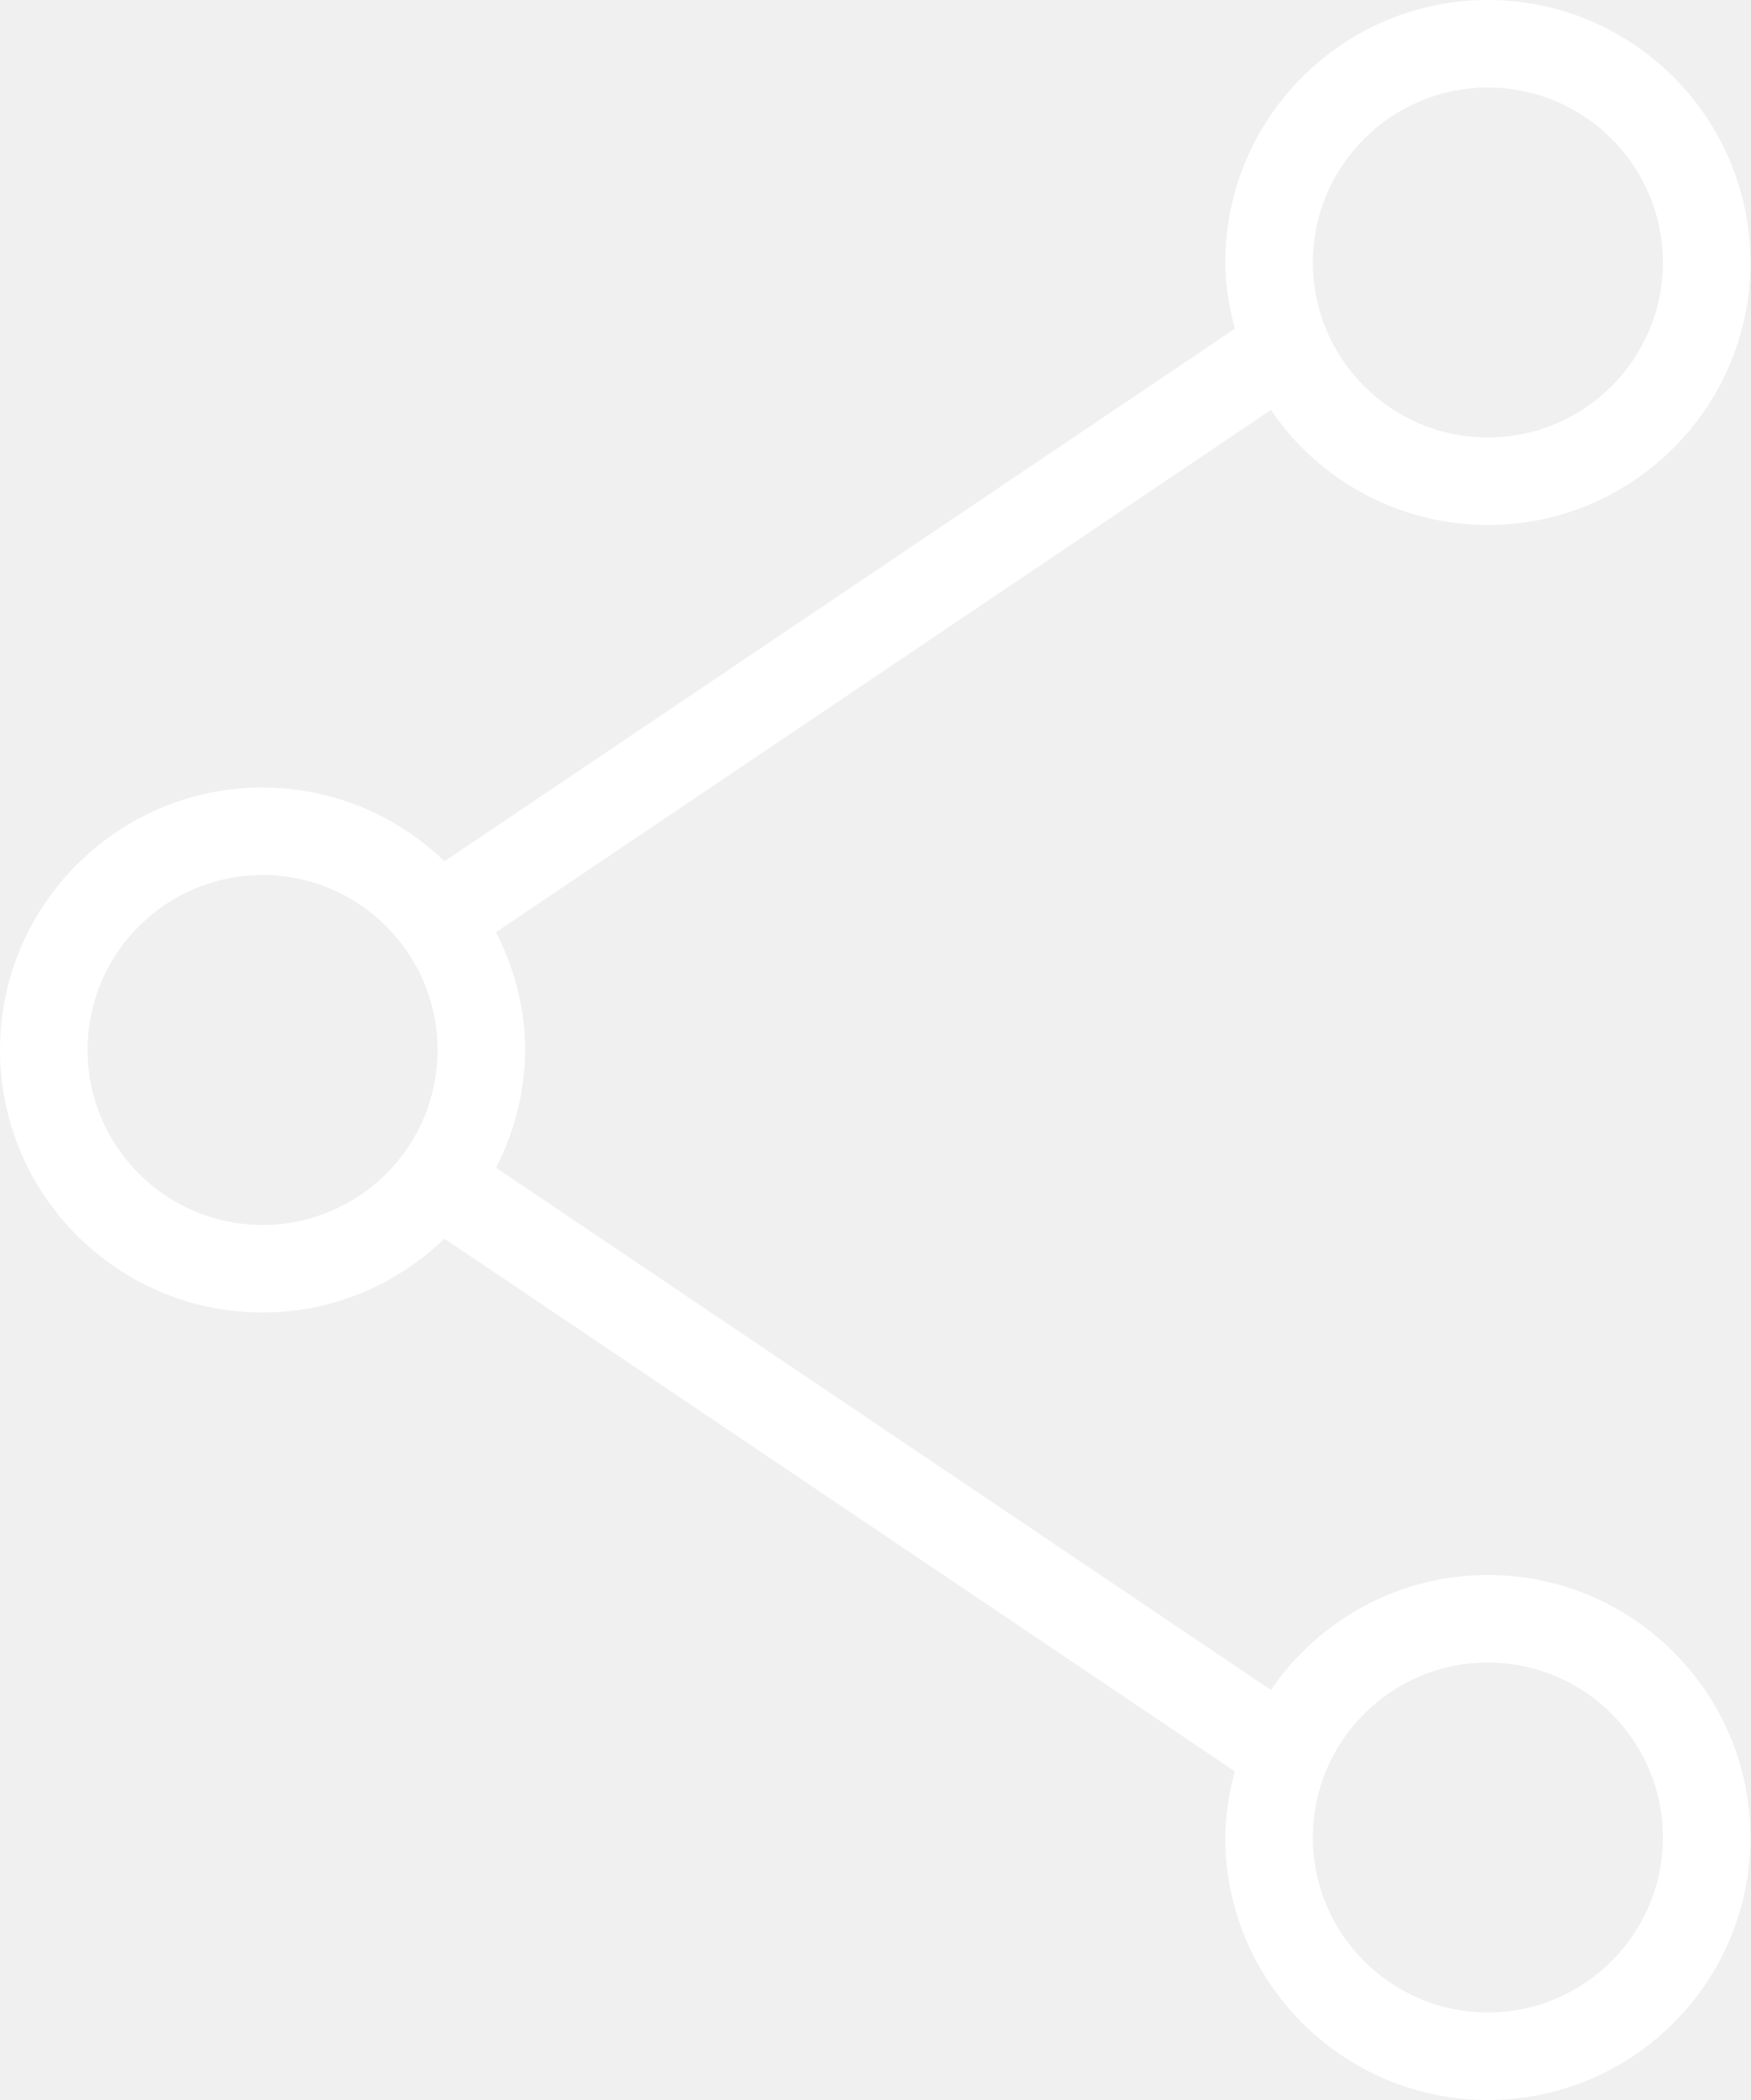
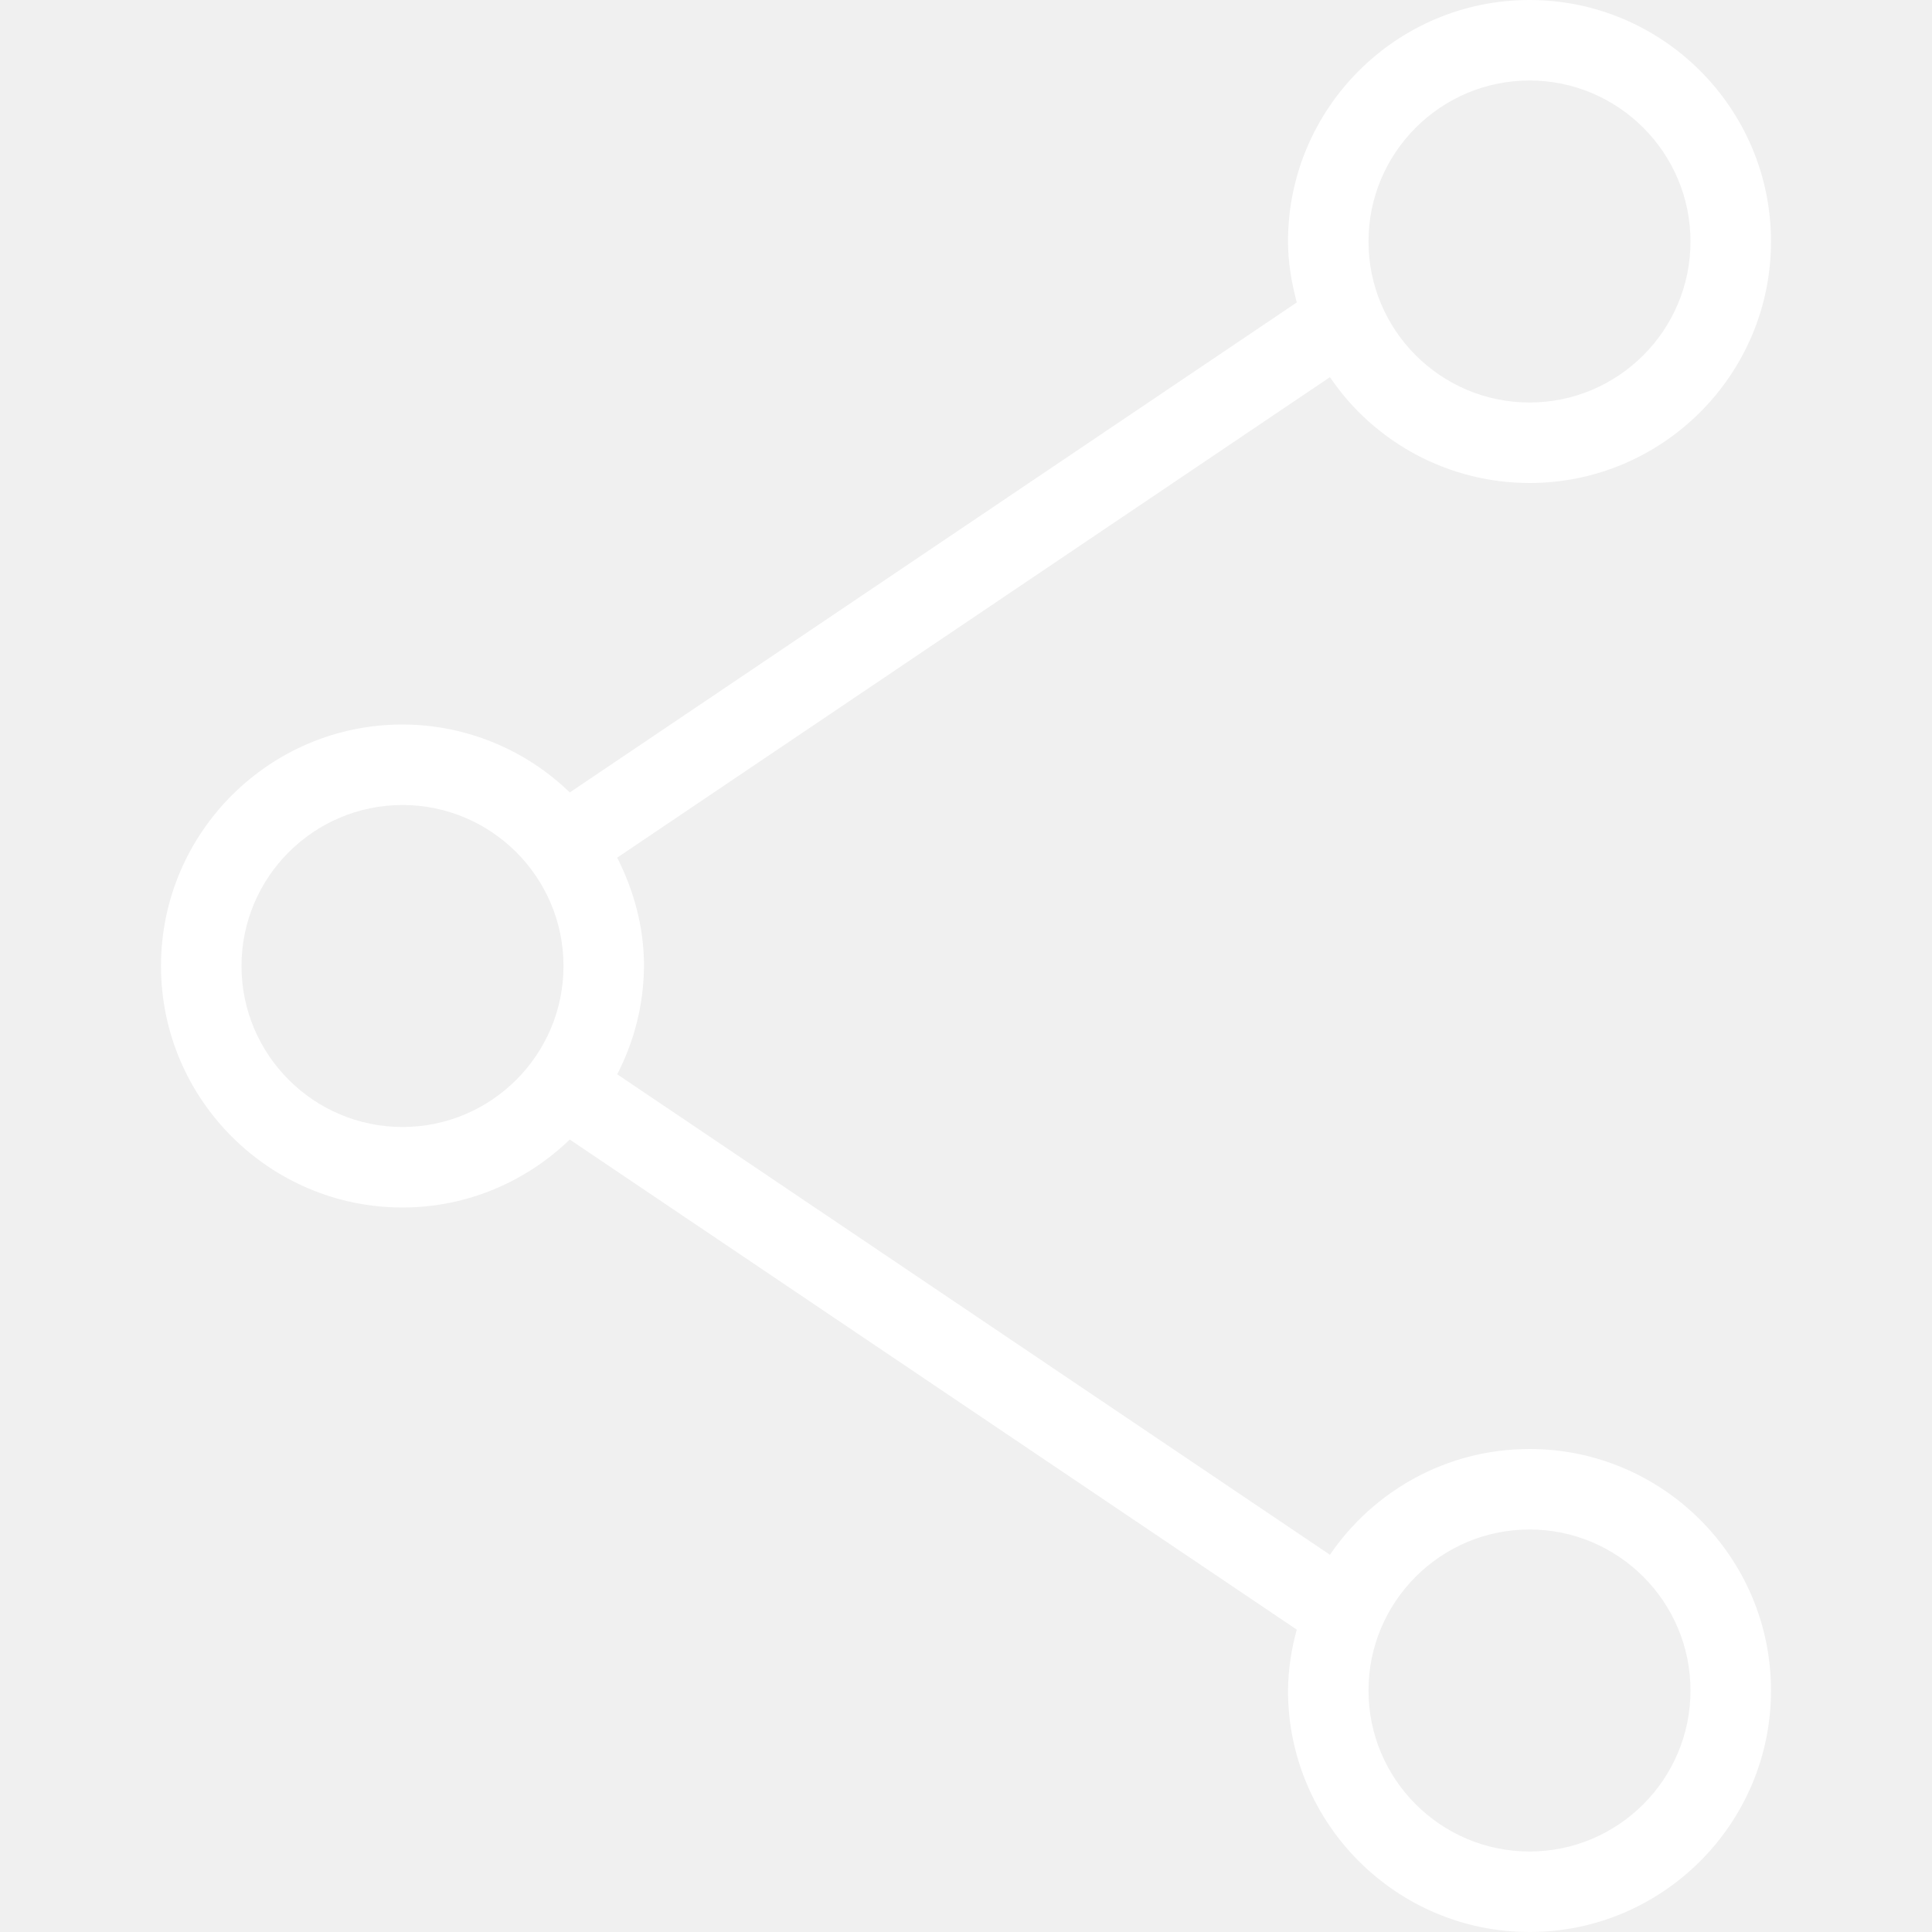
- <svg xmlns="http://www.w3.org/2000/svg" width="20" height="24" viewBox="0 0 20 24">
-   <g fill="none" fill-rule="evenodd">
-     <path d="M-2 0h24v24H-2z" />
-     <path d="M-2 0h24v24H-2z" />
-     <path fill="#FFF" d="M17 6c1.654 0 3-1.346 3-3s-1.346-3-3-3-3 1.346-3 3c0 .263.045.514.109.757L5.078 9.844A2.988 2.988 0 0 0 3 9c-1.654 0-3 1.346-3 3s1.346 3 3 3c.807 0 1.538-.324 2.078-.844l9.031 6.088A2.943 2.943 0 0 0 14 21c0 1.654 1.346 3 3 3s3-1.346 3-3-1.346-3-3-3c-1.03 0-1.939.522-2.479 1.314l-8.854-5.969A2.96 2.96 0 0 0 6 12c0-.486-.127-.939-.333-1.346l8.854-5.969A2.996 2.996 0 0 0 17 6zm0 13c1.103 0 2 .897 2 2s-.897 2-2 2-2-.897-2-2 .897-2 2-2zM3 14c-1.103 0-2-.897-2-2s.897-2 2-2 2 .897 2 2-.897 2-2 2zM17 1c1.103 0 2 .897 2 2s-.897 2-2 2-2-.897-2-2 .897-2 2-2z" />
+ <svg xmlns="http://www.w3.org/2000/svg" width="24px" height="24px" viewBox="0 0 24 24" version="1.1">
+   <defs />
+   <g id="Artboard" stroke="none" stroke-width="1" fill="none" fill-rule="evenodd" transform="translate(-16, -15)">
+     <g id="icon_share-android_m_white" transform="translate(16, 15)">
+       <polygon id="Shape" points="0 0 24 0 24 24 0 24" />
+       <polygon id="Shape" points="0 0 24 0 24 24 0 24" />
+       <path d="M19,6 C20.654,6 22,4.654 22,3 C22,1.346 20.654,0 19,0 C17.346,0 16,1.346 16,3 C16,3.263 16.045,3.514 16.109,3.757 L7.078,9.844 C6.521,9.304 5.776,9.001 5,9 C3.346,9 2,10.346 2,12 C2,13.654 3.346,15 5,15 C5.807,15 6.538,14.676 7.078,14.156 L16.109,20.244 C16.04,20.49 16.003,20.744 16,21 C16,22.654 17.346,24 19,24 C20.654,24 22,22.654 22,21 C22,19.346 20.654,18 19,18 C17.97,18 17.061,18.522 16.521,19.314 L7.667,13.345 C7.883,12.929 7.997,12.468 8,12 C8,11.514 7.873,11.061 7.667,10.654 L16.521,4.685 C17.078,5.507 18.007,6 19,6 Z M19,19 C20.103,19 21,19.897 21,21 C21,22.103 20.103,23 19,23 C17.897,23 17,22.103 17,21 C17,19.897 17.897,19 19,19 Z M5,14 C3.897,14 3,13.103 3,12 C3,10.897 3.897,10 5,10 C6.103,10 7,10.897 7,12 C7,13.103 6.103,14 5,14 Z M19,1 C20.103,1 21,1.897 21,3 C21,4.103 20.103,5 19,5 C17.897,5 17,4.103 17,3 C17,1.897 17.897,1 19,1 Z" id="Shape" fill="#FFFFFF" fill-rule="nonzero" />
+     </g>
  </g>
</svg>
